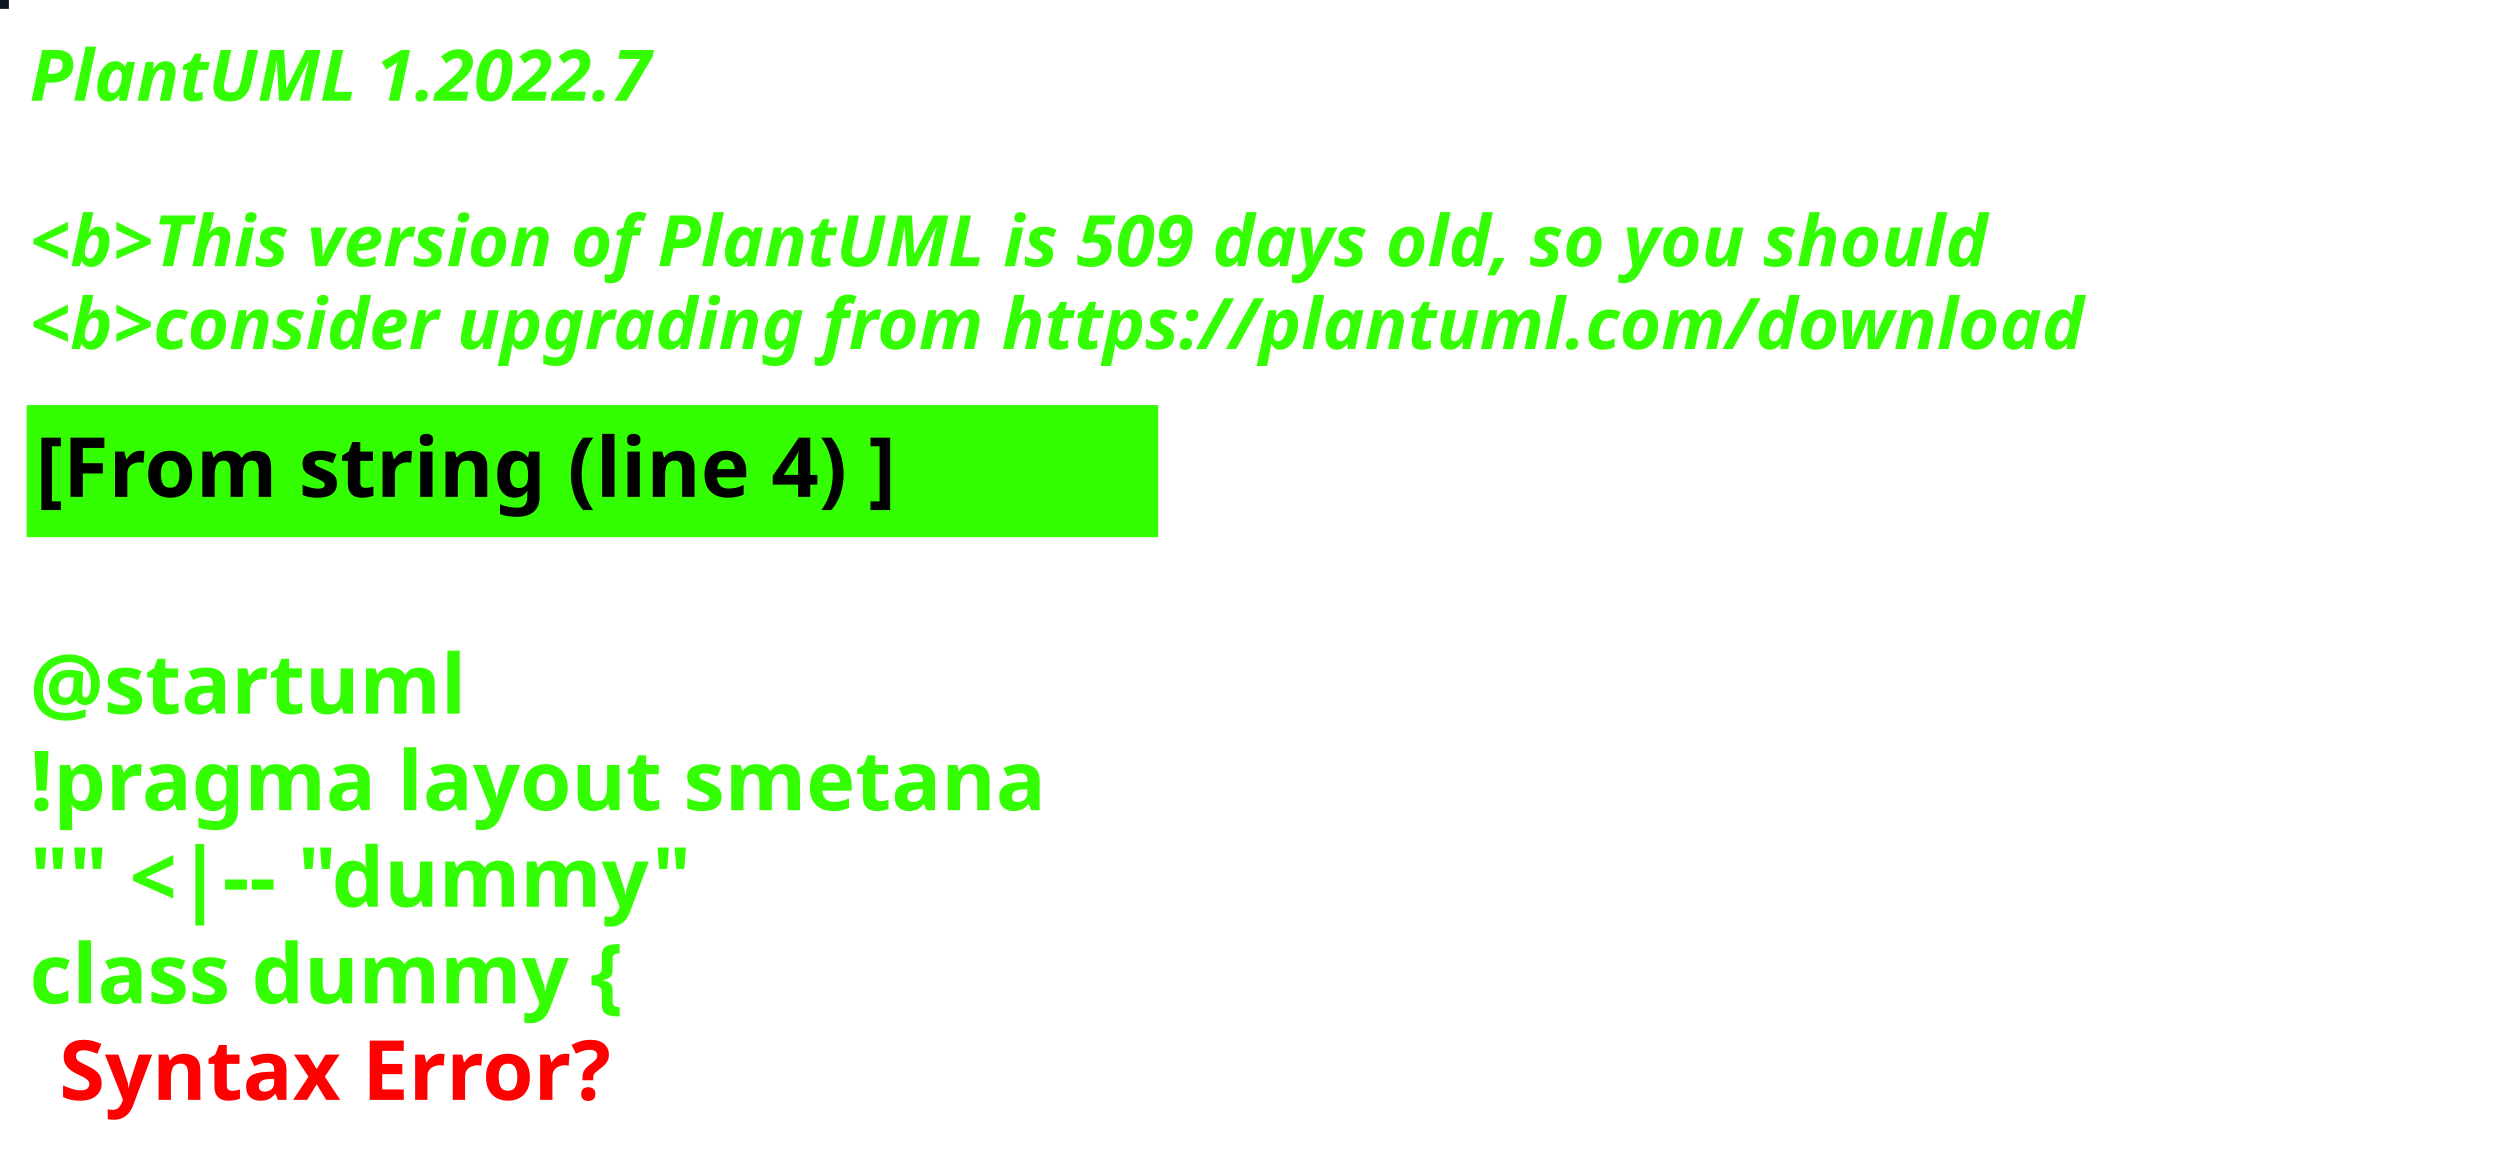
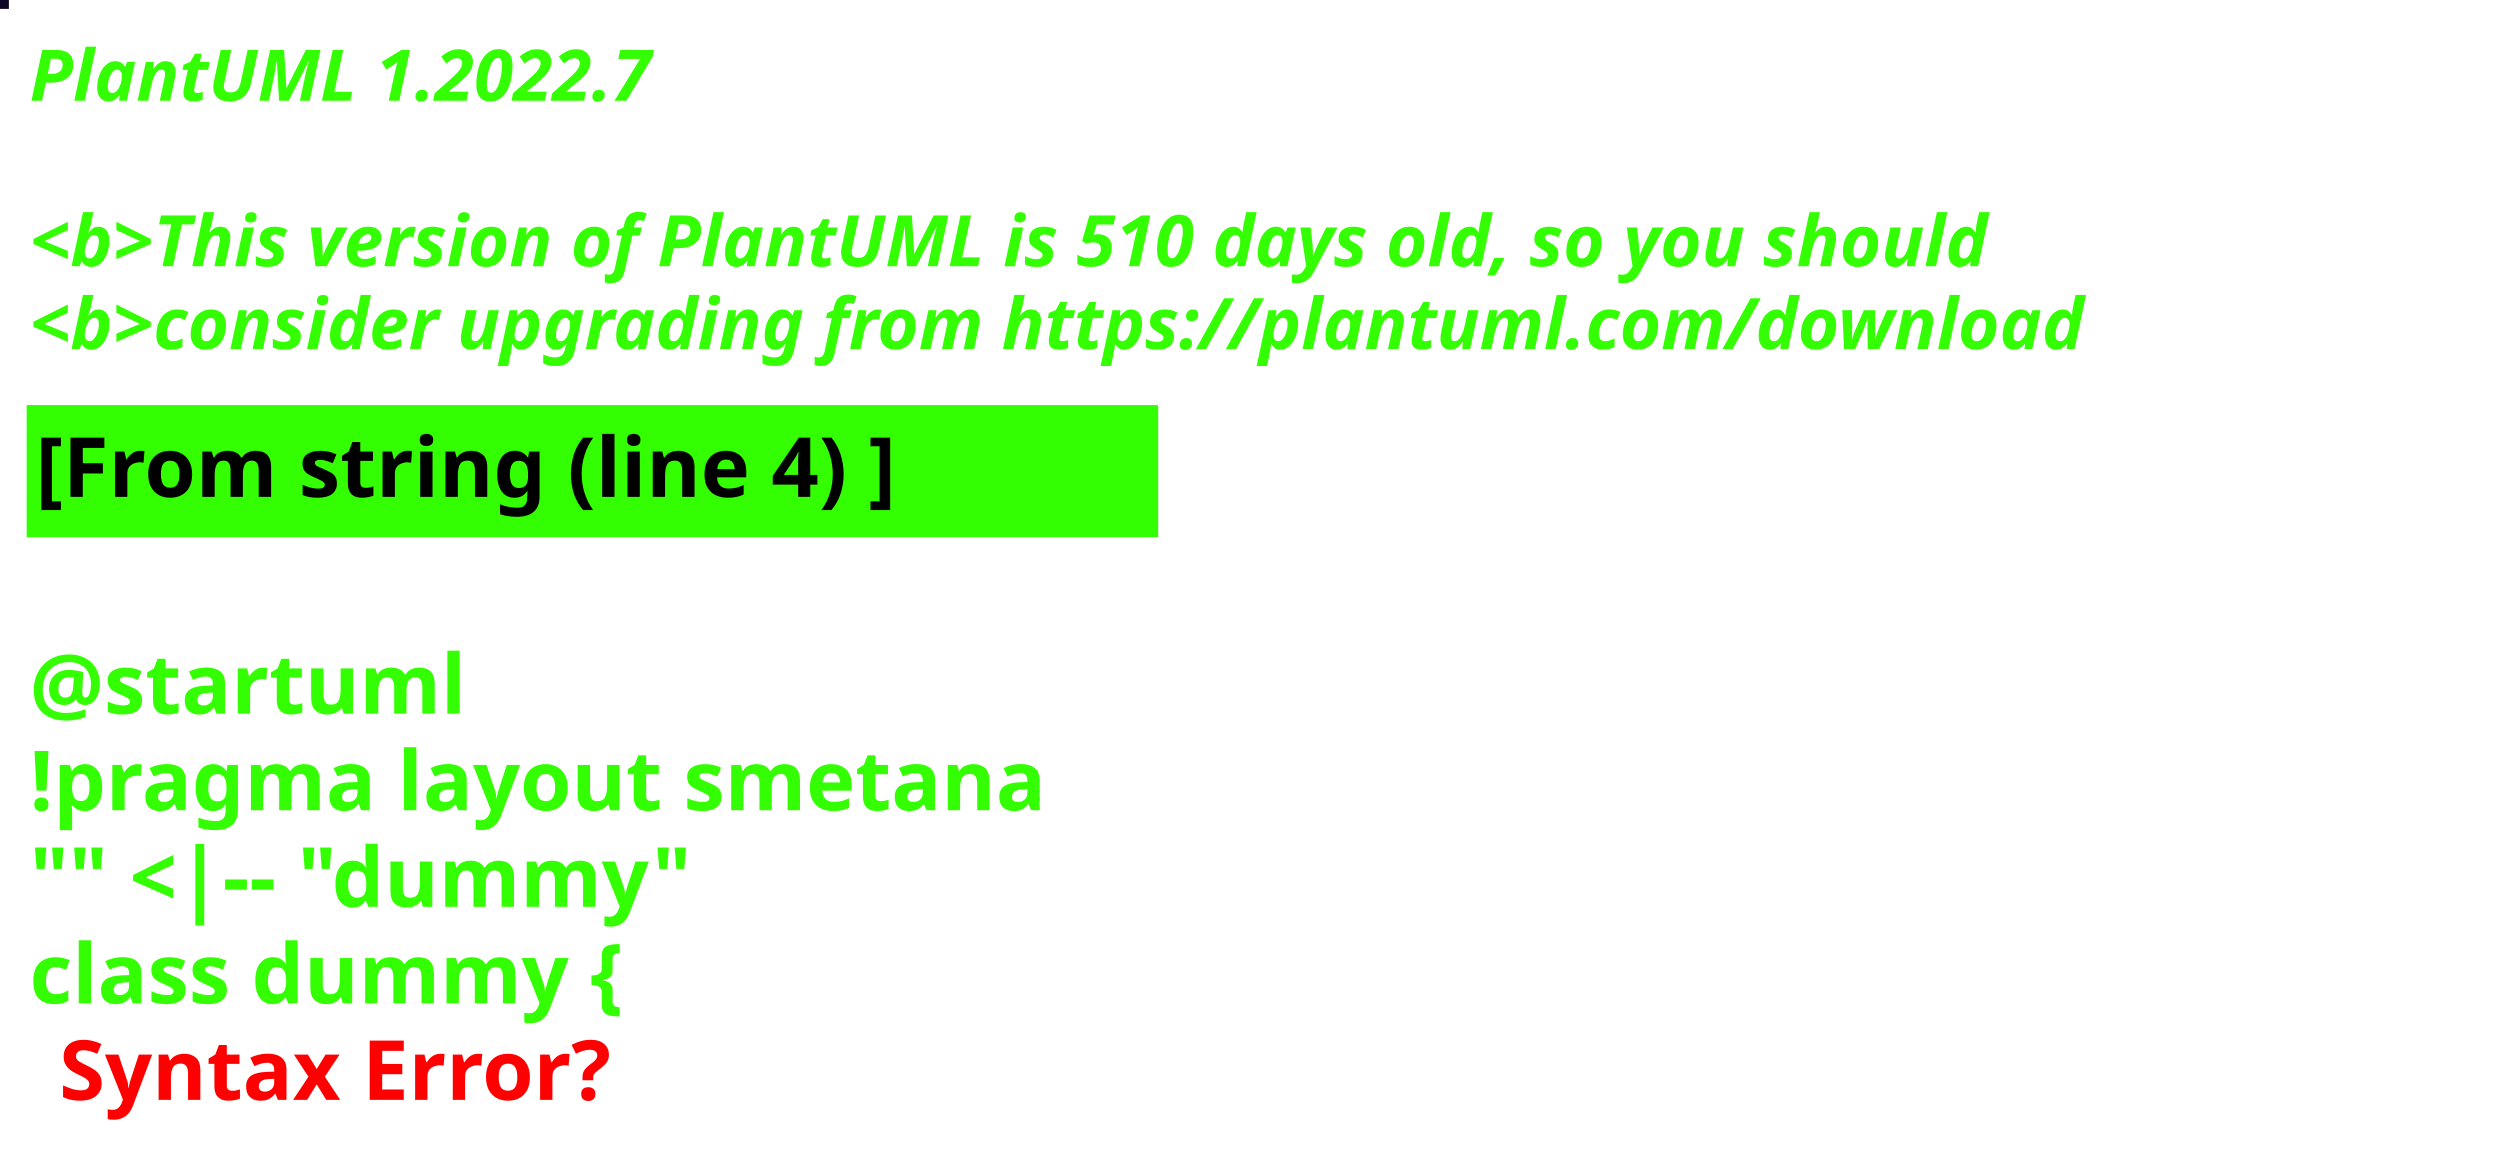
<svg xmlns="http://www.w3.org/2000/svg" contentStyleType="text/css" height="194px" preserveAspectRatio="none" style="width:422px;height:194px;background:#000000;" version="1.1" viewBox="0 0 422 194" width="422px" zoomAndPan="magnify">
  <defs />
  <g>
-     <rect fill="#0C1620" height="1" style="stroke:#0C1620;stroke-width:1.0;" width="1" x="0" y="0" />
+     <rect fill="#0F0726" height="1" style="stroke:#0F0726;stroke-width:1.0;" width="1" x="0" y="0" />
    <text fill="#33FF02" font-family="sans-serif" font-size="12" font-style="italic" font-weight="bold" lengthAdjust="spacing" textLength="127" x="5" y="17">PlantUML 1.2022.7</text>
    <text fill="#33FF02" font-family="sans-serif" font-size="12" font-style="italic" font-weight="bold" lengthAdjust="spacing" textLength="4" x="5" y="30.969"> </text>
-     <text fill="#33FF02" font-family="sans-serif" font-size="12" font-style="italic" font-weight="bold" lengthAdjust="spacing" textLength="399" x="5" y="44.938">&lt;b&gt;This version of PlantUML is 509 days old, so you should</text>
+     <text fill="#33FF02" font-family="sans-serif" font-size="12" font-style="italic" font-weight="bold" lengthAdjust="spacing" textLength="399" x="5" y="44.938">&lt;b&gt;This version of PlantUML is 510 days old, so you should</text>
    <text fill="#33FF02" font-family="sans-serif" font-size="12" font-style="italic" font-weight="bold" lengthAdjust="spacing" textLength="408" x="5" y="58.906">&lt;b&gt;consider upgrading from https://plantuml.com/download</text>
    <rect fill="#33FF02" height="21.297" style="stroke:#33FF02;stroke-width:1.0;" width="190" x="5" y="68.875" />
    <text fill="#000000" font-family="sans-serif" font-size="14" font-weight="bold" lengthAdjust="spacing" textLength="168" x="6" y="83.875">[From string (line 4) ]</text>
    <text fill="#33FF02" font-family="sans-serif" font-size="14" font-weight="bold" lengthAdjust="spacing" textLength="5" x="5" y="104.172"> </text>
    <text fill="#33FF02" font-family="sans-serif" font-size="14" font-weight="bold" lengthAdjust="spacing" textLength="79" x="5" y="120.469">@startuml</text>
    <text fill="#33FF02" font-family="sans-serif" font-size="14" font-weight="bold" lengthAdjust="spacing" textLength="190" x="5" y="136.766">!pragma layout smetana</text>
    <text fill="#33FF02" font-family="sans-serif" font-size="14" font-weight="bold" lengthAdjust="spacing" textLength="124" x="5" y="153.062">"" &lt;|-- "dummy"</text>
    <text fill="#33FF02" font-family="sans-serif" font-size="14" font-weight="bold" lengthAdjust="spacing" text-decoration="wavy underline" textLength="117" x="5" y="169.359">class dummy {</text>
    <text fill="#FF0000" font-family="sans-serif" font-size="14" font-weight="bold" lengthAdjust="spacing" textLength="106" x="10" y="185.656">Syntax Error?</text>
  </g>
</svg>
